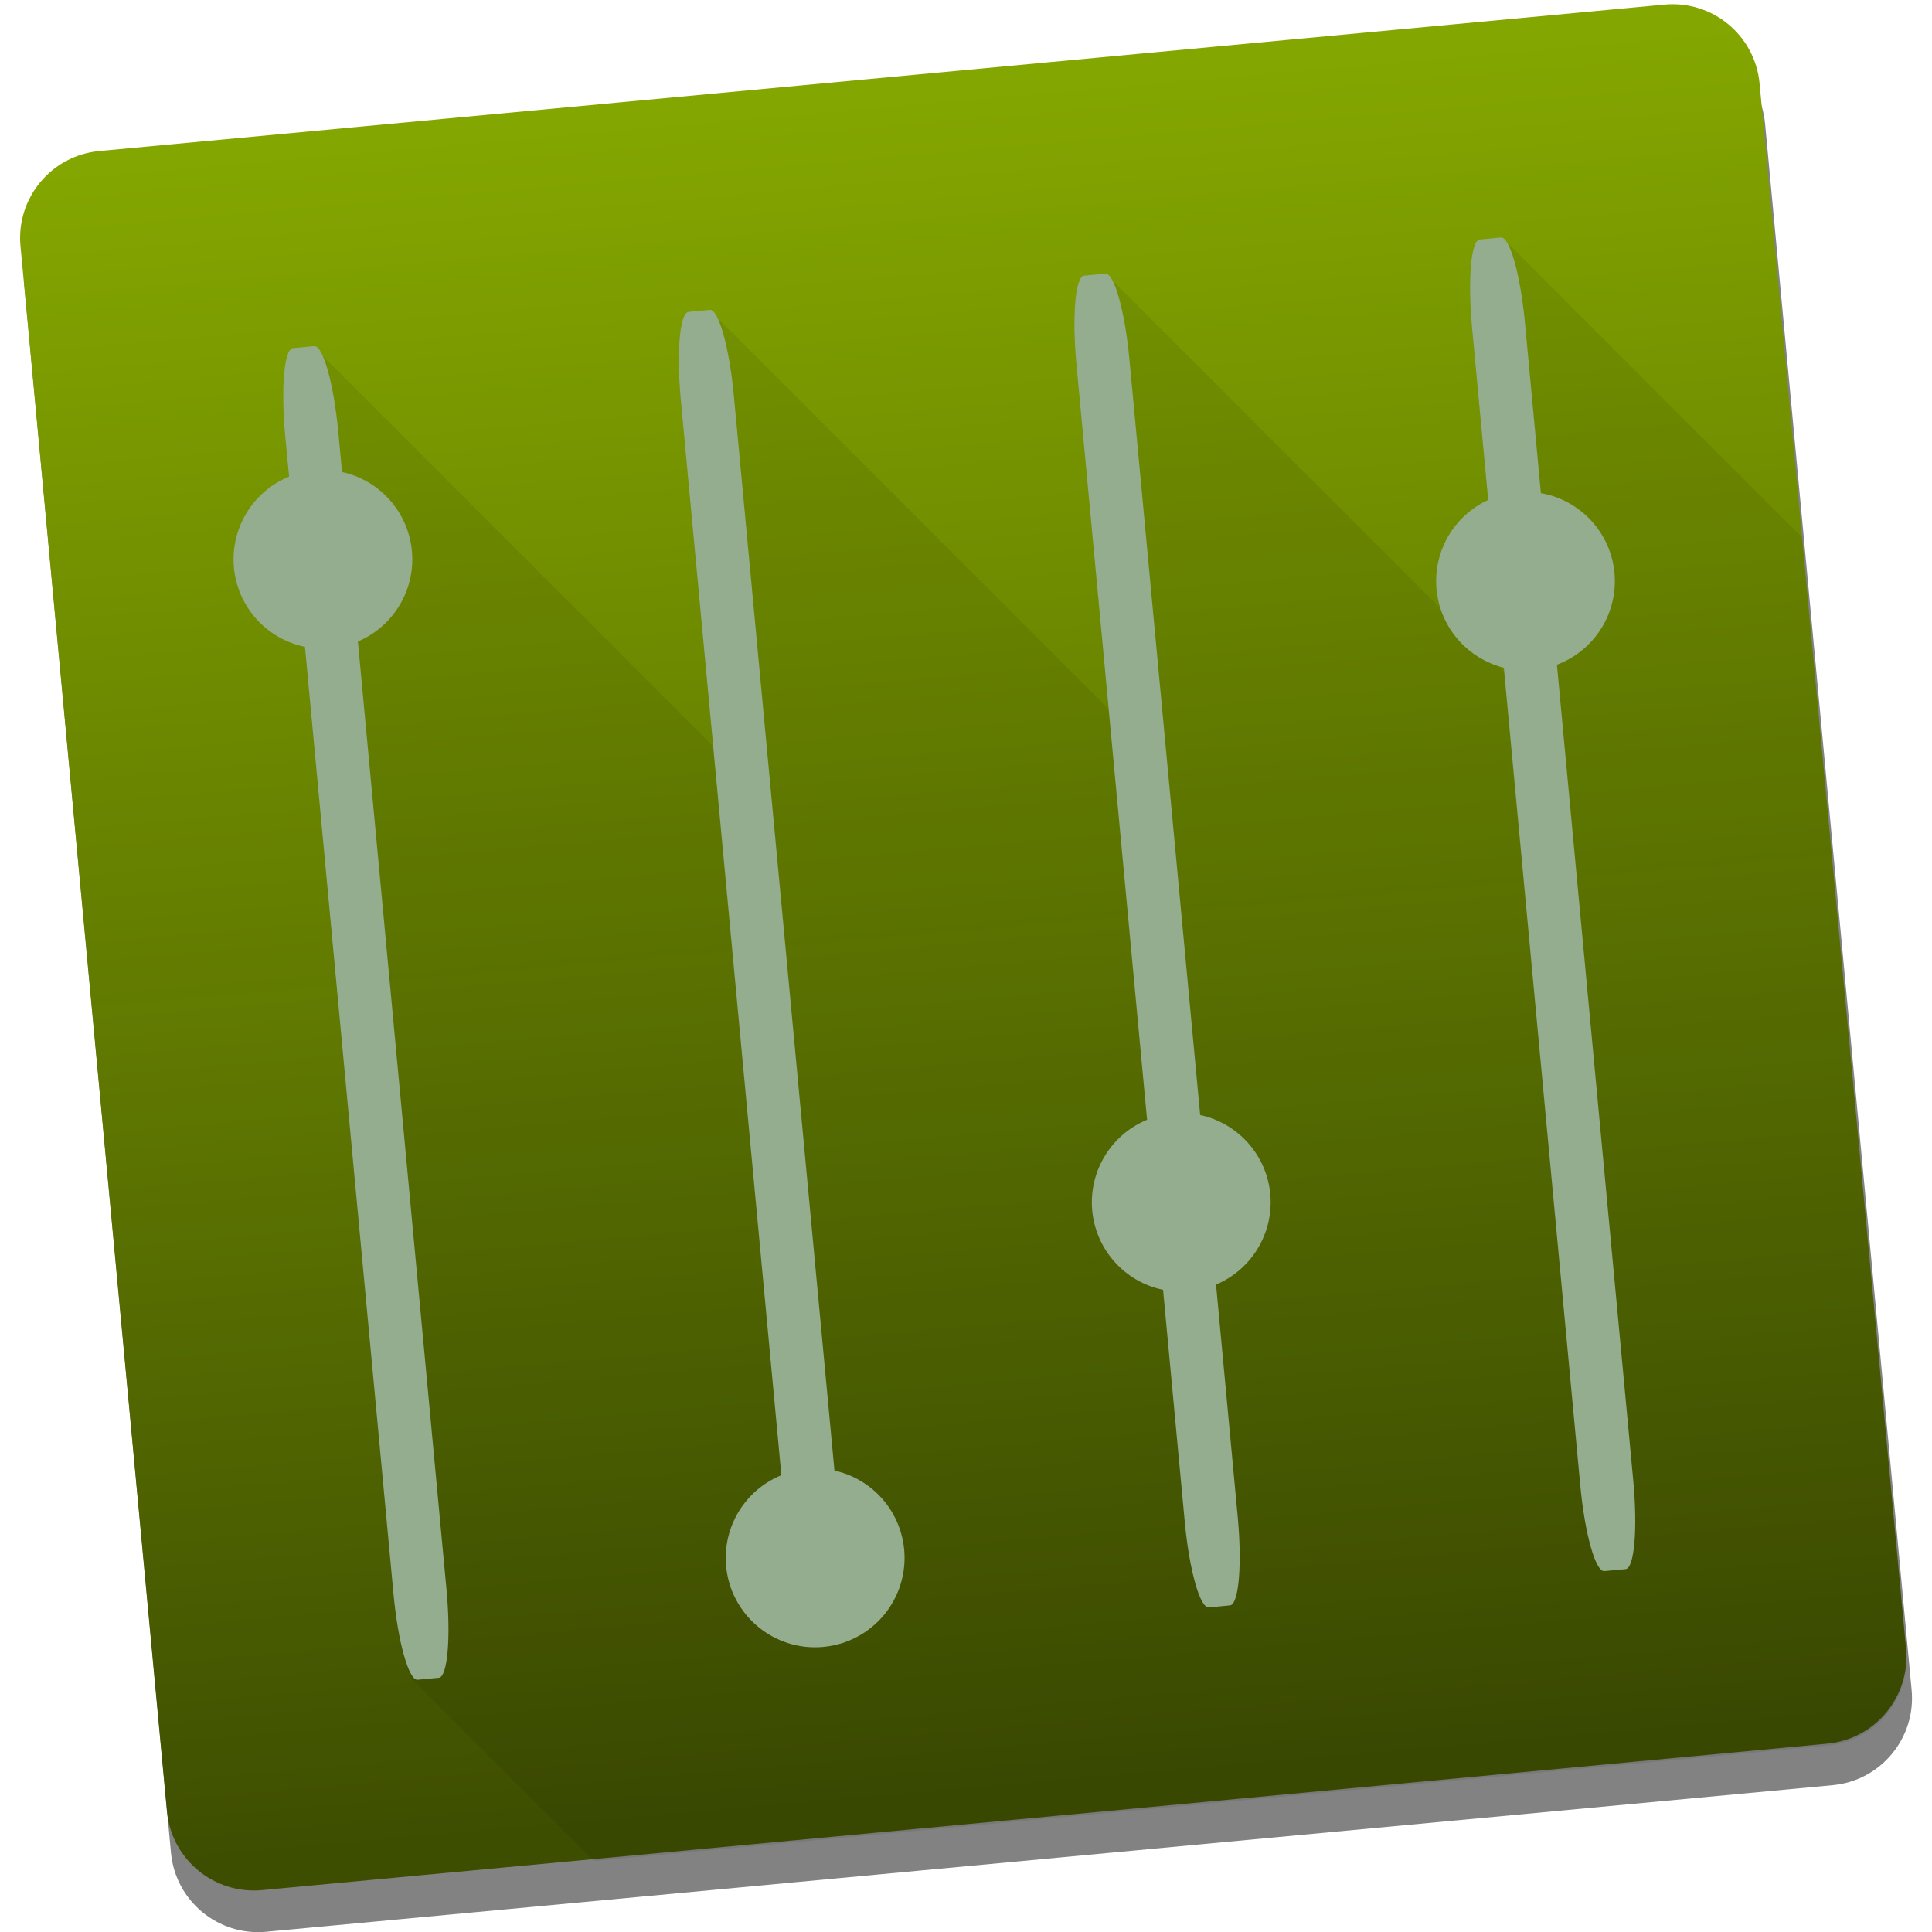
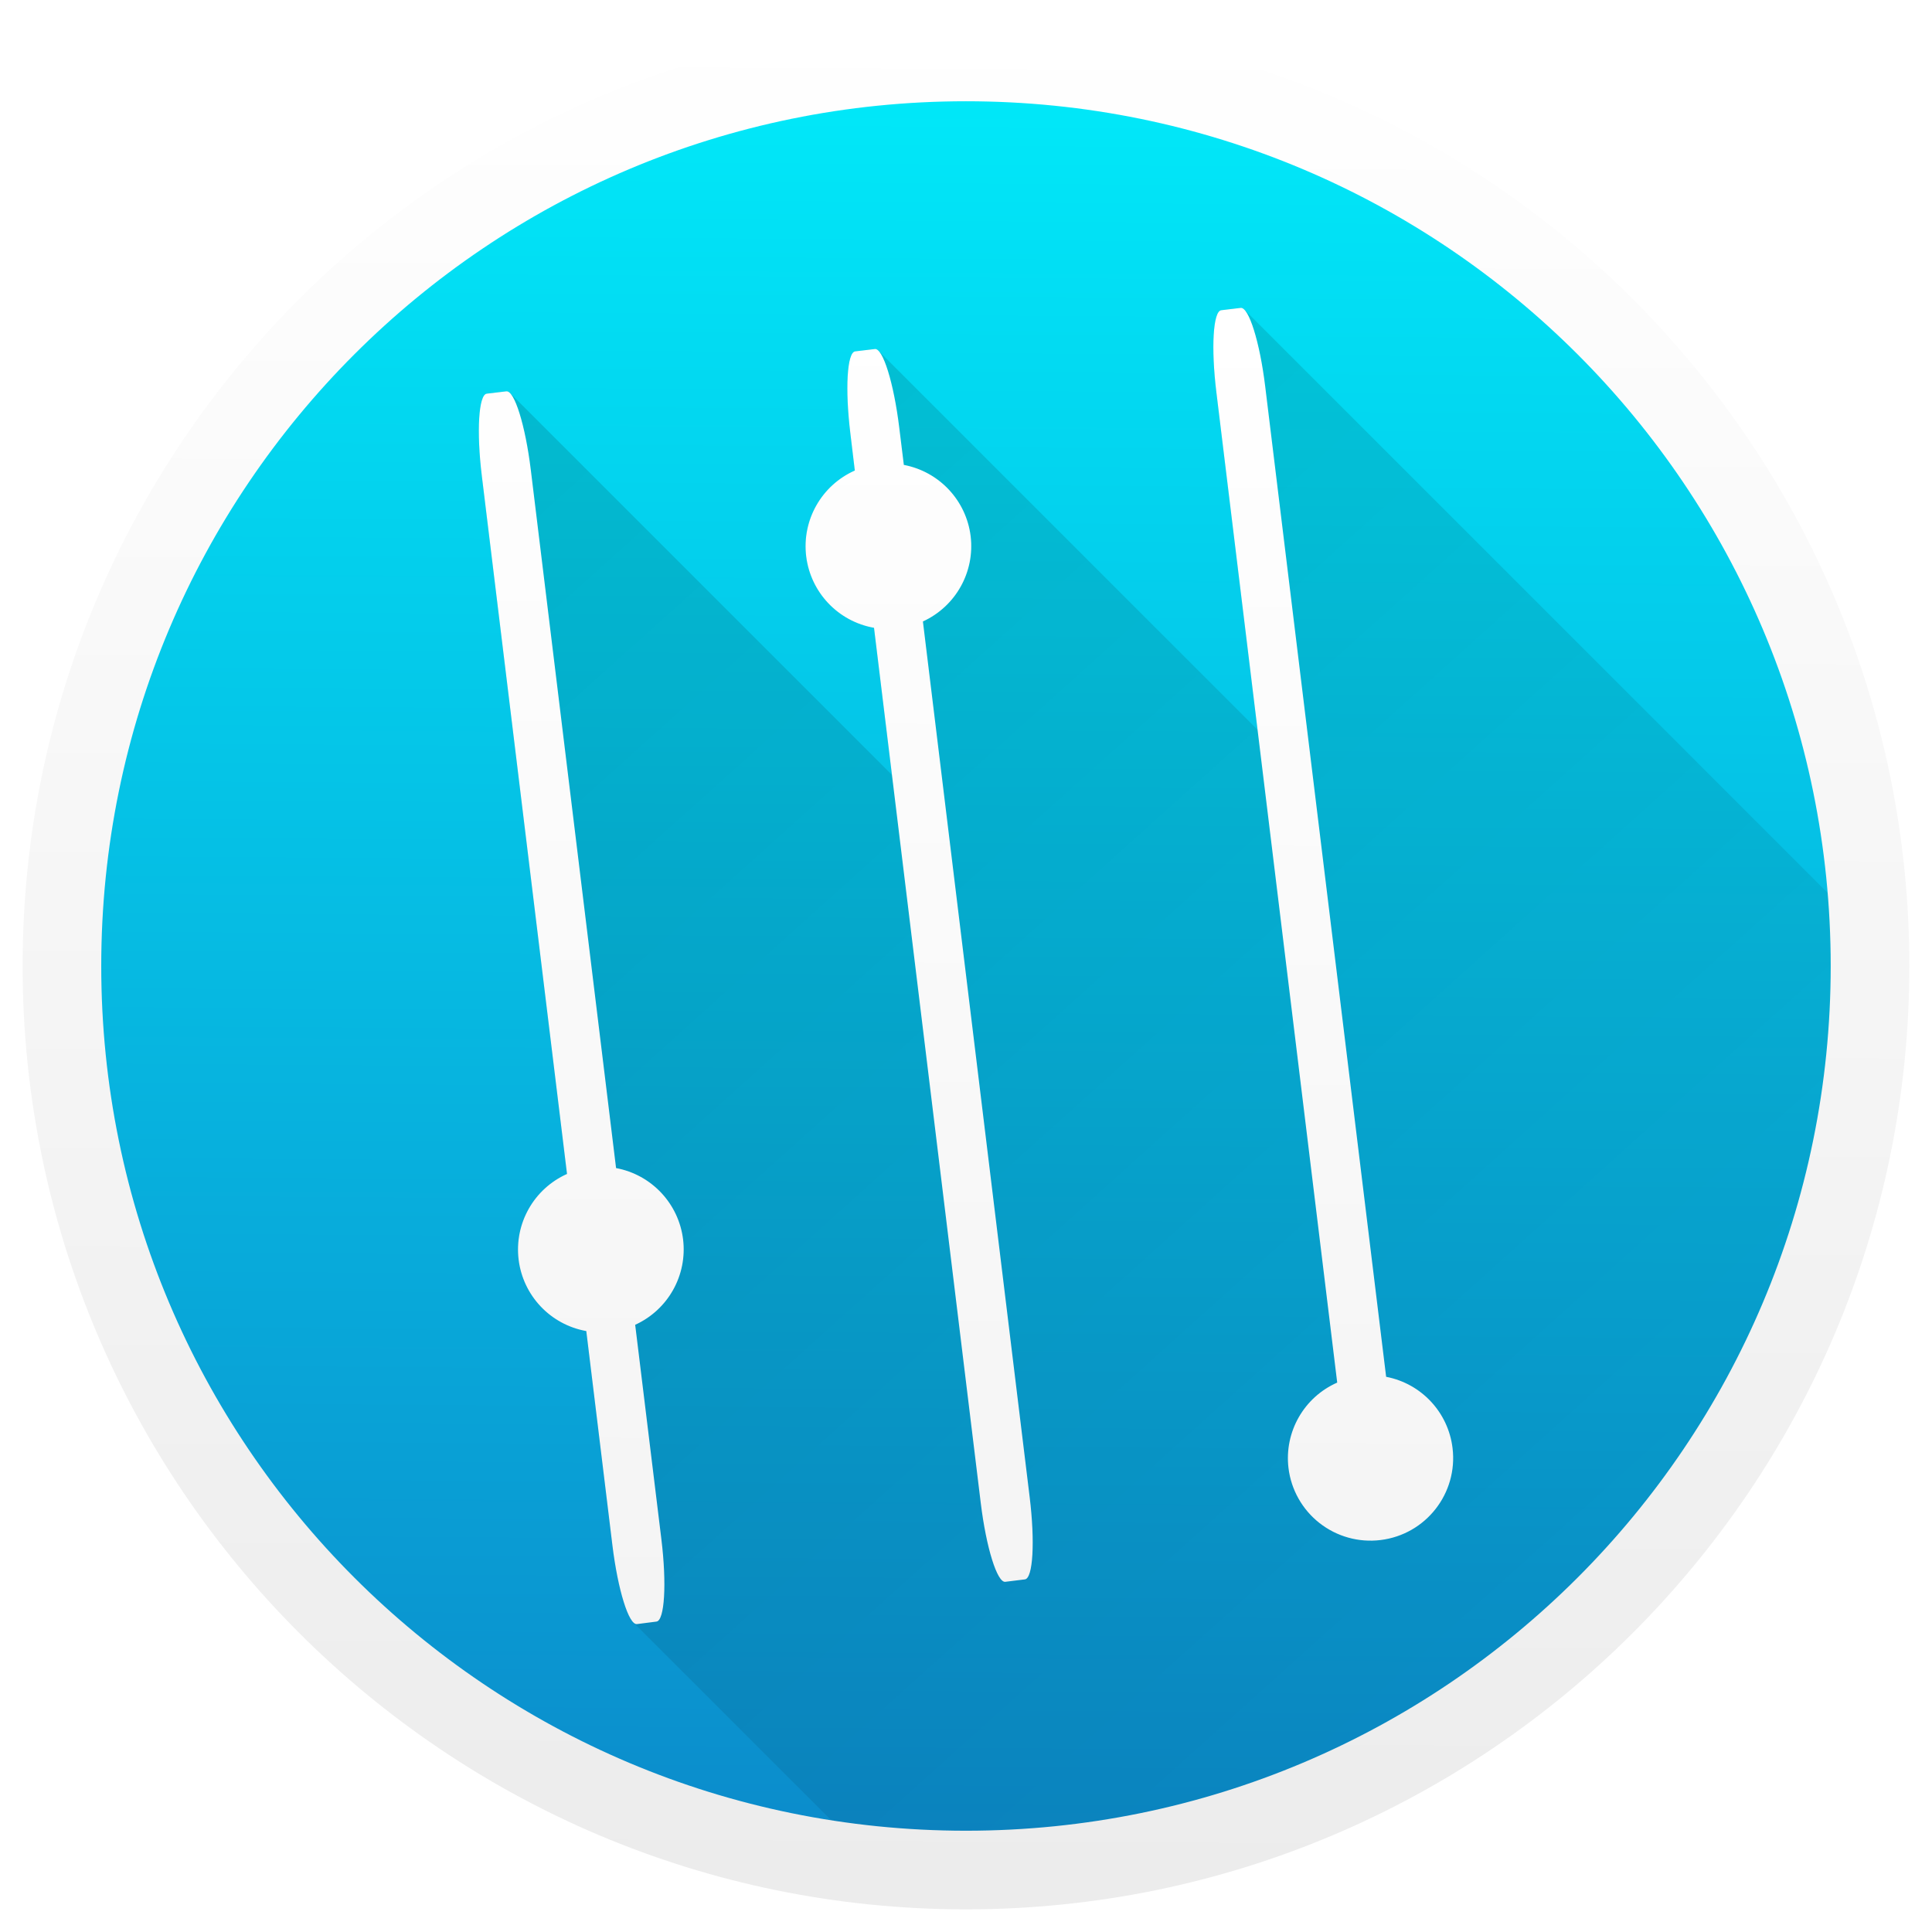
- <svg xmlns="http://www.w3.org/2000/svg" height="48" viewBox="0 0 48 48" width="48">
-   <linearGradient id="a" gradientUnits="userSpaceOnUse" x1="-71.941" x2="-71.692" y1="1046.9" y2="1004.5">
-     <stop offset="0" stop-color="#3d4d00" stop-opacity=".996" />
-     <stop offset="1" stop-color="#84a600" />
+ <svg xmlns="http://www.w3.org/2000/svg" xmlns:xlink="http://www.w3.org/1999/xlink" height="512" width="512">
+   <linearGradient id="a" gradientUnits="userSpaceOnUse" x1="409.397" x2="409.697" xlink:href="#f" y1="546.319" y2="501.277">
+     <stop offset="0" stop-color="#0c89ca" />
+     <stop offset="1" stop-color="#00ebfa" />
  </linearGradient>
-   <g transform="translate(0 -1004.4)">
-     <rect fill-opacity=".49" height="43.435" rx="2.172" transform="matrix(.99565 -.093157 .093157 .99565 0 0)" width="43.435" x="-93.626" y="1005" />
-     <rect fill="url(#a)" height="43.396" rx="2.17" transform="matrix(.99565 -.093157 .093157 .99565 0 0)" width="43.396" x="-93.63" y="1004" />
-     <path d="m37.291 5.92-.527.051c-.219.02-.303 1.001-.191 2.199l.4 4.271 2.227 2.227-.998.957c-.112.107.141.55.564.994l-.084-.084.145 1.539-1.465-1.465.008.09-9.816-9.816c-.031-.031-.06-.046-.09-.043l-.527.049c-.219.02-.305 1.003-.193 2.201l.799 8.529-9.816-9.816c-.031-.031-.062-.046-.092-.043l-.525.049c-.219.02-.305 1.001-.193 2.199l.799 8.531-9.816-9.816c-.031-.031-.062-.046-.092-.043l-.527.049c-.219.021-.303 1.001-.191 2.199l.094.994 2.635 2.635-1.078 1.033c-.065.062.015.249.158.473l.146 1.555-1.467-1.467 2.201 23.537c.097 1.036.309 1.885.506 2.082l4.467 4.467 30.648-2.867c1.197-.112 2.071-1.167 1.959-2.363l-2.588-27.656-7.387-7.387c-.031-.031-.06-.046-.09-.043z" fill-opacity=".078" transform="translate(0 1004.4)" />
-     <g fill="#94ad8f" fill-opacity=".992">
-       <path d="m37.291 1010.3-.527.051c-.219.02-.303 1.001-.191 2.199l.4 4.271a2.221 2.221 0 0 0 -1.283 2.223 2.221 2.221 0 0 0 1.672 1.945l1.9 20.32c.112 1.198.379 2.146.598 2.125l.527-.049c.219-.02.303-1.001.191-2.199l-1.897-20.271a2.221 2.221 0 0 0 1.43-2.285 2.221 2.221 0 0 0 -1.828-1.978l-.395-4.225c-.112-1.198-.379-2.147-.598-2.127z" />
-       <path d="m27.463 1011.2-.527.049c-.219.02-.305 1.003-.193 2.201l1.756 18.77a2.221 2.221 0 0 0 -1.363 2.258 2.221 2.221 0 0 0 1.76 1.967l.539 5.764c.112 1.198.379 2.147.598 2.127l.525-.051c.219-.02.305-1.001.193-2.199l-.539-5.771a2.221 2.221 0 0 0 1.348-2.25 2.221 2.221 0 0 0 -1.742-1.963l-1.758-18.775c-.112-1.198-.377-2.145-.596-2.125z" />
-       <path d="m17.633 1012.1-.525.049c-.219.02-.305 1.001-.193 2.199l2.498 26.703a2.221 2.221 0 0 0 -1.373 2.26 2.221 2.221 0 0 0 2.418 2.006 2.221 2.221 0 0 0 2.006-2.42 2.221 2.221 0 0 0 -1.732-1.961l-2.5-26.711c-.112-1.198-.379-2.146-.598-2.125z" />
-       <path d="m7.805 1013-.527.049c-.219.021-.303 1.001-.191 2.199l.094.994a2.221 2.221 0 0 0 -1.369 2.26 2.221 2.221 0 0 0 1.764 1.969l2.201 23.537c.112 1.198.379 2.146.598 2.125l.527-.049c.219-.021.303-1.001.191-2.199l-2.201-23.547a2.221 2.221 0 0 0 1.342-2.25 2.221 2.221 0 0 0 -1.736-1.961l-.094-1.002c-.112-1.198-.379-2.146-.598-2.125z" fill="#94ad8e" fill-opacity="1" />
-     </g>
+   <linearGradient id="b" gradientUnits="userSpaceOnUse" x1="407.829" x2="408.066" xlink:href="#f" y1="546.344" y2="500.72" />
+   <linearGradient id="c" gradientUnits="userSpaceOnUse" x1="409.397" x2="409.697" xlink:href="#a" y1="546.319" y2="501.277" />
+   <linearGradient id="d" gradientUnits="userSpaceOnUse" x1="13.28" x2="38.029" y1="10.598" y2="38.117">
+     <stop offset="0" stop-opacity=".137" />
+     <stop offset="1" stop-opacity=".059" />
+   </linearGradient>
+   <linearGradient id="e" gradientUnits="userSpaceOnUse" x1="409.827" x2="410.06" y1="539.741" y2="507.724">
+     <stop offset="0" stop-color="#f4f4f4" />
+     <stop offset="1" stop-color="#fff" />
+   </linearGradient>
+   <linearGradient id="f">
+     <stop offset="0" stop-color="#ececec" />
+     <stop offset="1" stop-color="#fff" />
+   </linearGradient>
+   <g transform="matrix(10.86956 0 0 10.86956 -4184.994 -5437.456)">
+     <rect fill="url(#c)" height="45.042" ry="22.521" width="45.042" x="386.051" y="501.277" />
+     <path d="m30.406 8.652-.453.055c-.189.023-.24.876-.113 1.912l.961 7.875-8.844-8.844c-.002-.002-.004-.002-.006-.004-.027-.025-.053-.038-.078-.035l-.457.055c-.19.024-.238.879-.111 1.918l.104.861c-.777.345-1.238 1.156-1.135 2 .103.843.745 1.52 1.582 1.668l.418 3.432-8.908-8.908c-.002-.002-.004-.002-.006-.004-.027-.025-.053-.038-.078-.035l-.457.055c-.19.023-.242.879-.115 1.918l1.986 16.279c-.774.346-1.232 1.156-1.129 1.998.104.841.744 1.517 1.578 1.666l.609 4.998c.05.413.122.771.201 1.076.014.053.025.108.039.156.019.066.039.119.059.176.031.088.061.163.092.225.029.058.058.115.086.146.003.004.006.014.01.018l.006.004c.002.002.004.004.006.006l6.547 6.547c4.085-.664 10.584-2.156 14.821-5.862 4.882-4.27 7.272-11.03 7.921-15.444 0-.281-.011-.56-.021-.838l-15.029-15.029c-.002-.002-.004-.002-.006-.004-.027-.025-.053-.038-.078-.035zm-6.451 6.34-.959.973c.427-.197.768-.542.959-.973z" fill="url(#d)" stroke-width=".867" transform="matrix(1.045454 0 0 1.045454 383.4805 498.7071)" />
+     <path d="m408.571 500.798c-12.691 0-23 10.309-23 23s10.309 23 23 23c12.691 0 23-10.309 23-23s-10.309-23-23-23zm0 1.917c11.656 0 21.083 9.428 21.083 21.083 0 11.656-9.428 21.083-21.083 21.083-11.656 0-21.083-9.428-21.083-21.083 0-11.656 9.428-21.083 21.083-21.083z" fill="url(#b)" />
+     <path d="m415.268 507.753-.474.057c-.198.024-.251.916-.118 1.999l2.946 24.146a2.014 2.014 0 0 0 -1.188 2.081 2.014 2.014 0 0 0 2.244 1.758 2.014 2.014 0 0 0 1.756-2.244 2.014 2.014 0 0 0 -1.619-1.736l-2.949-24.15c-.132-1.083-.4-1.935-.598-1.911zm-8.921 1.003-.478.057c-.198.025-.249.919-.116 2.005l.108.9a2.02 2.02 0 0 0 -1.186 2.091 2.02 2.02 0 0 0 1.654 1.744l2.603 21.342c.133 1.086.4 1.942.598 1.917l.478-.059c.198-.025.249-.919.116-2.005l-2.603-21.35a2.02 2.02 0 0 0 1.164-2.079 2.02 2.02 0 0 0 -1.629-1.738l-.112-.911c-.133-1.086-.398-1.94-.596-1.915zm-8.982 1.031-.478.057c-.198.024-.253.919-.12 2.005l2.077 17.019a2.02 2.02 0 0 0 -1.18 2.089 2.02 2.02 0 0 0 1.65 1.742l.637 5.225c.133 1.086.4 1.944.598 1.919l.476-.061c.198-.024.253-.919.12-2.005l-.639-5.231a2.02 2.02 0 0 0 1.168-2.081 2.02 2.02 0 0 0 -1.634-1.74l-2.079-17.023c-.133-1.086-.398-1.939-.596-1.915z" fill="url(#e)" stroke-width=".907" />
  </g>
</svg>
